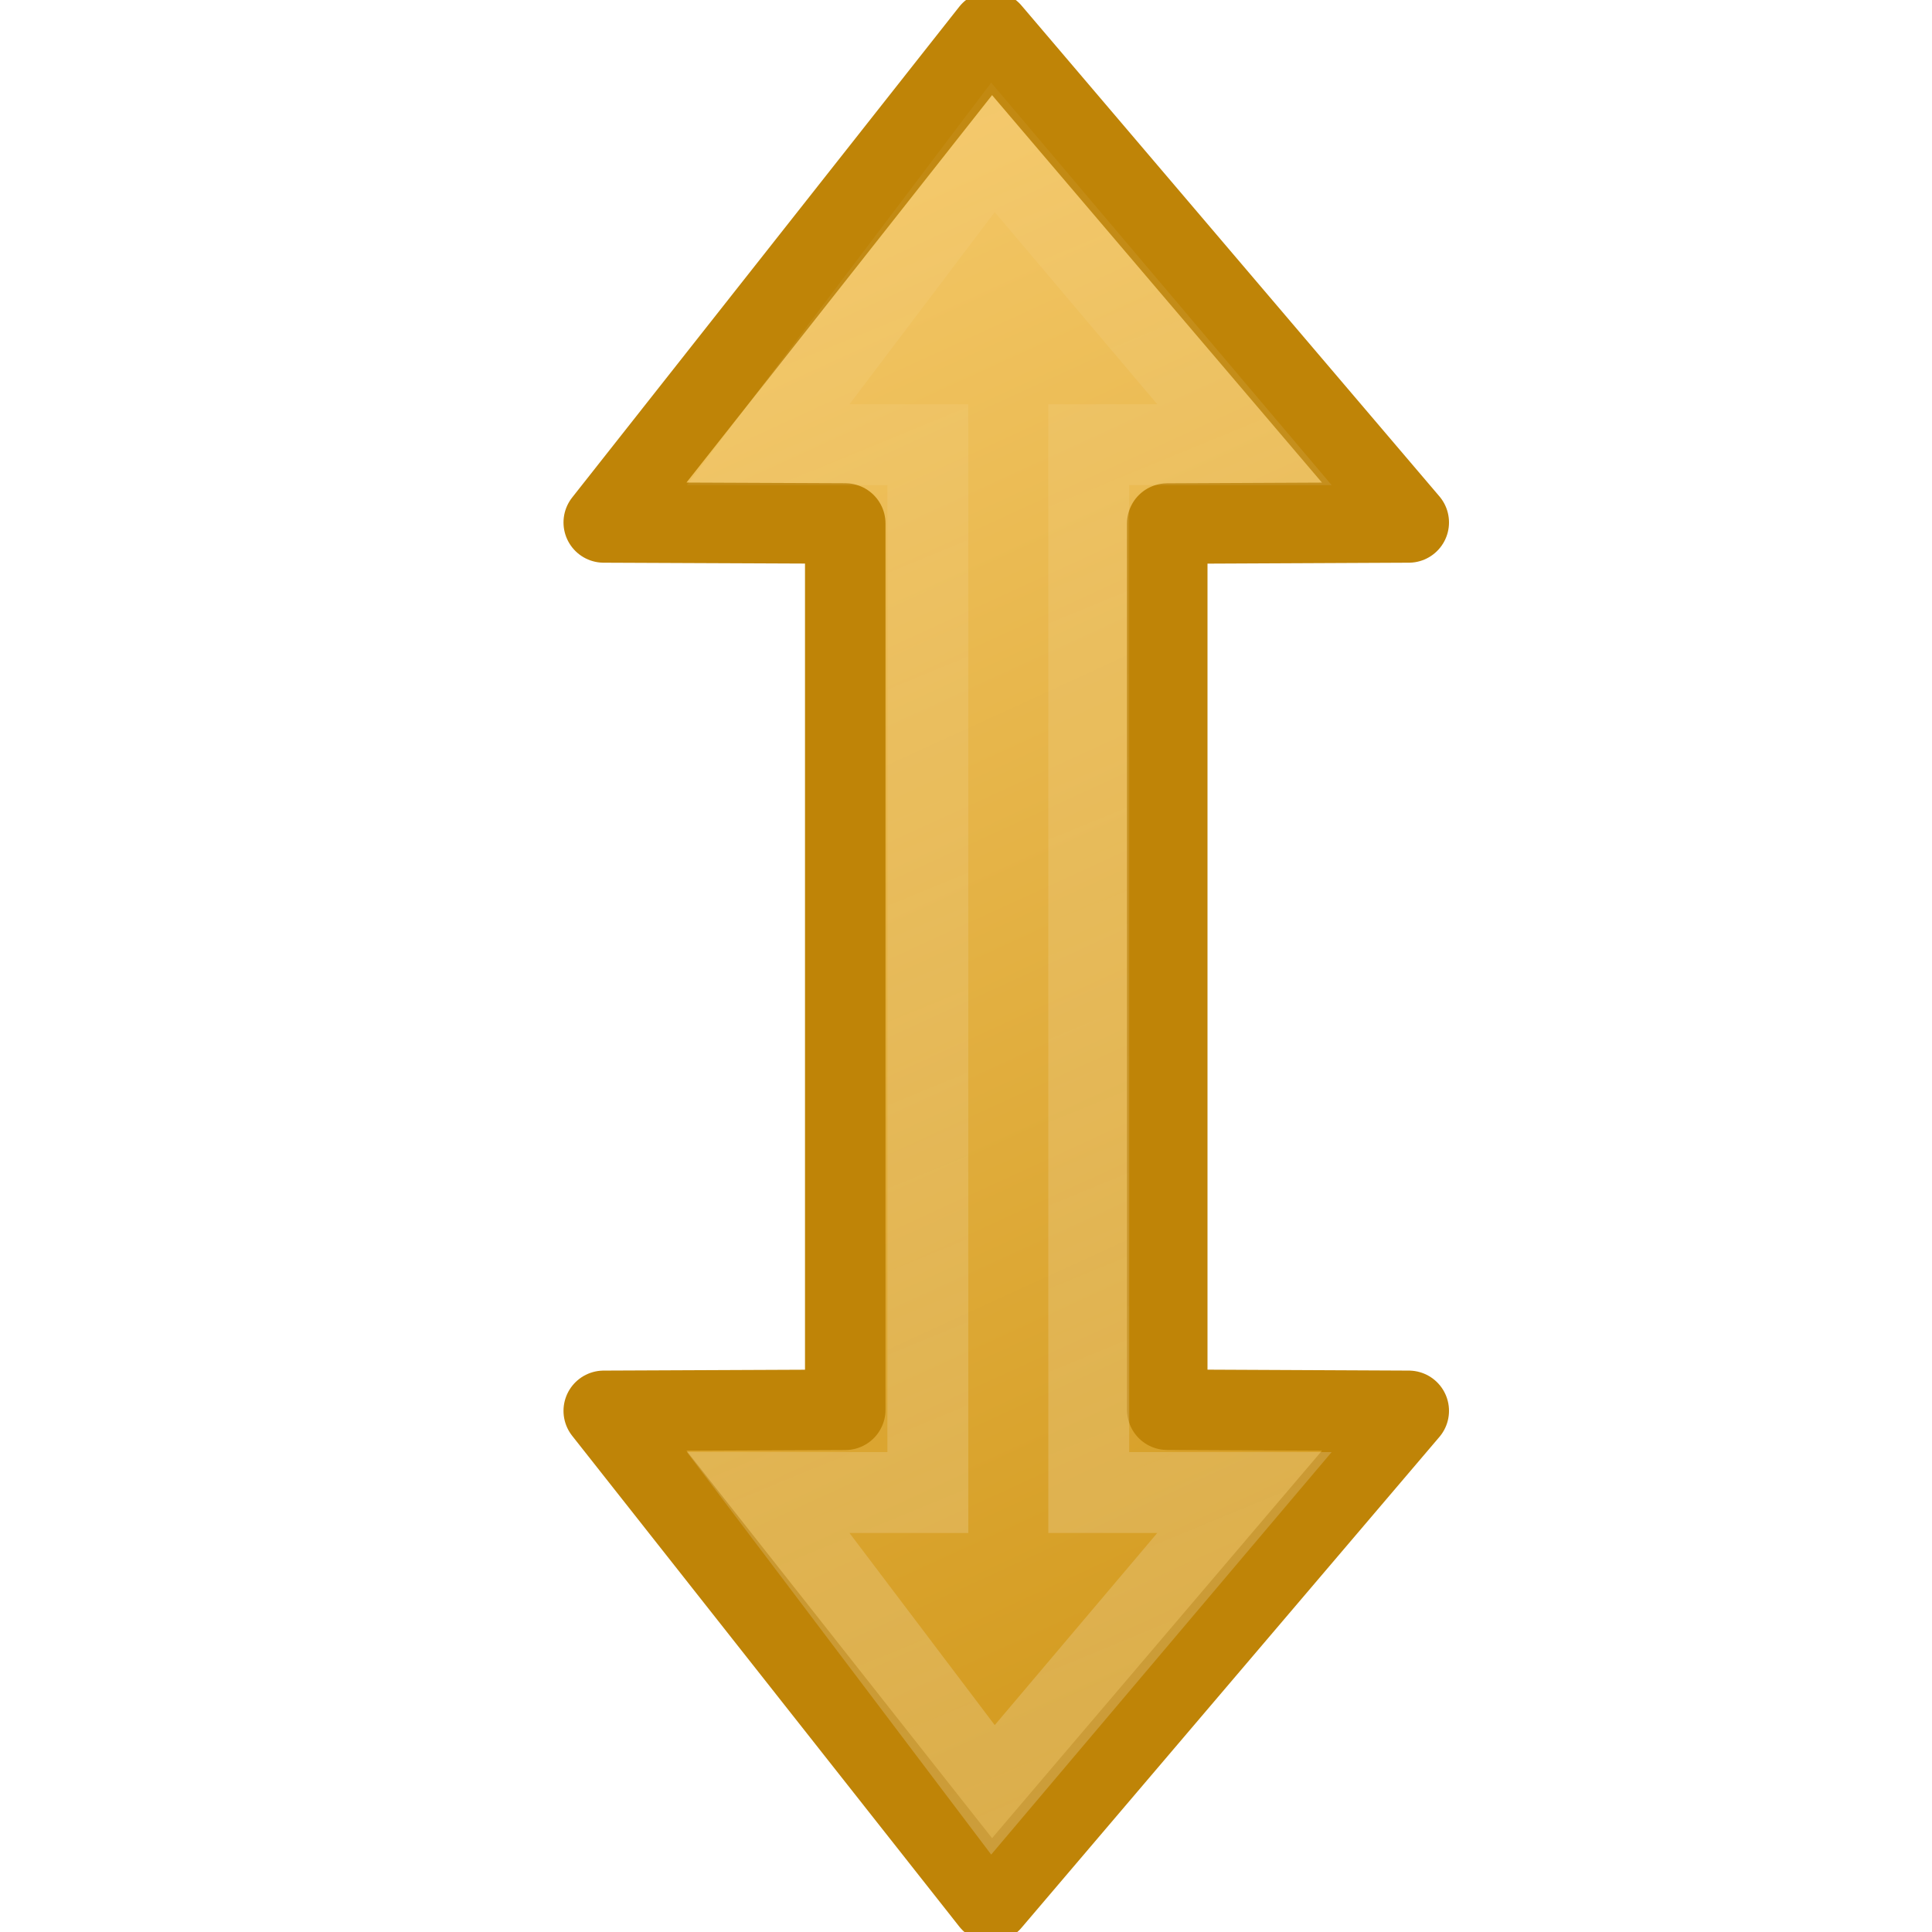
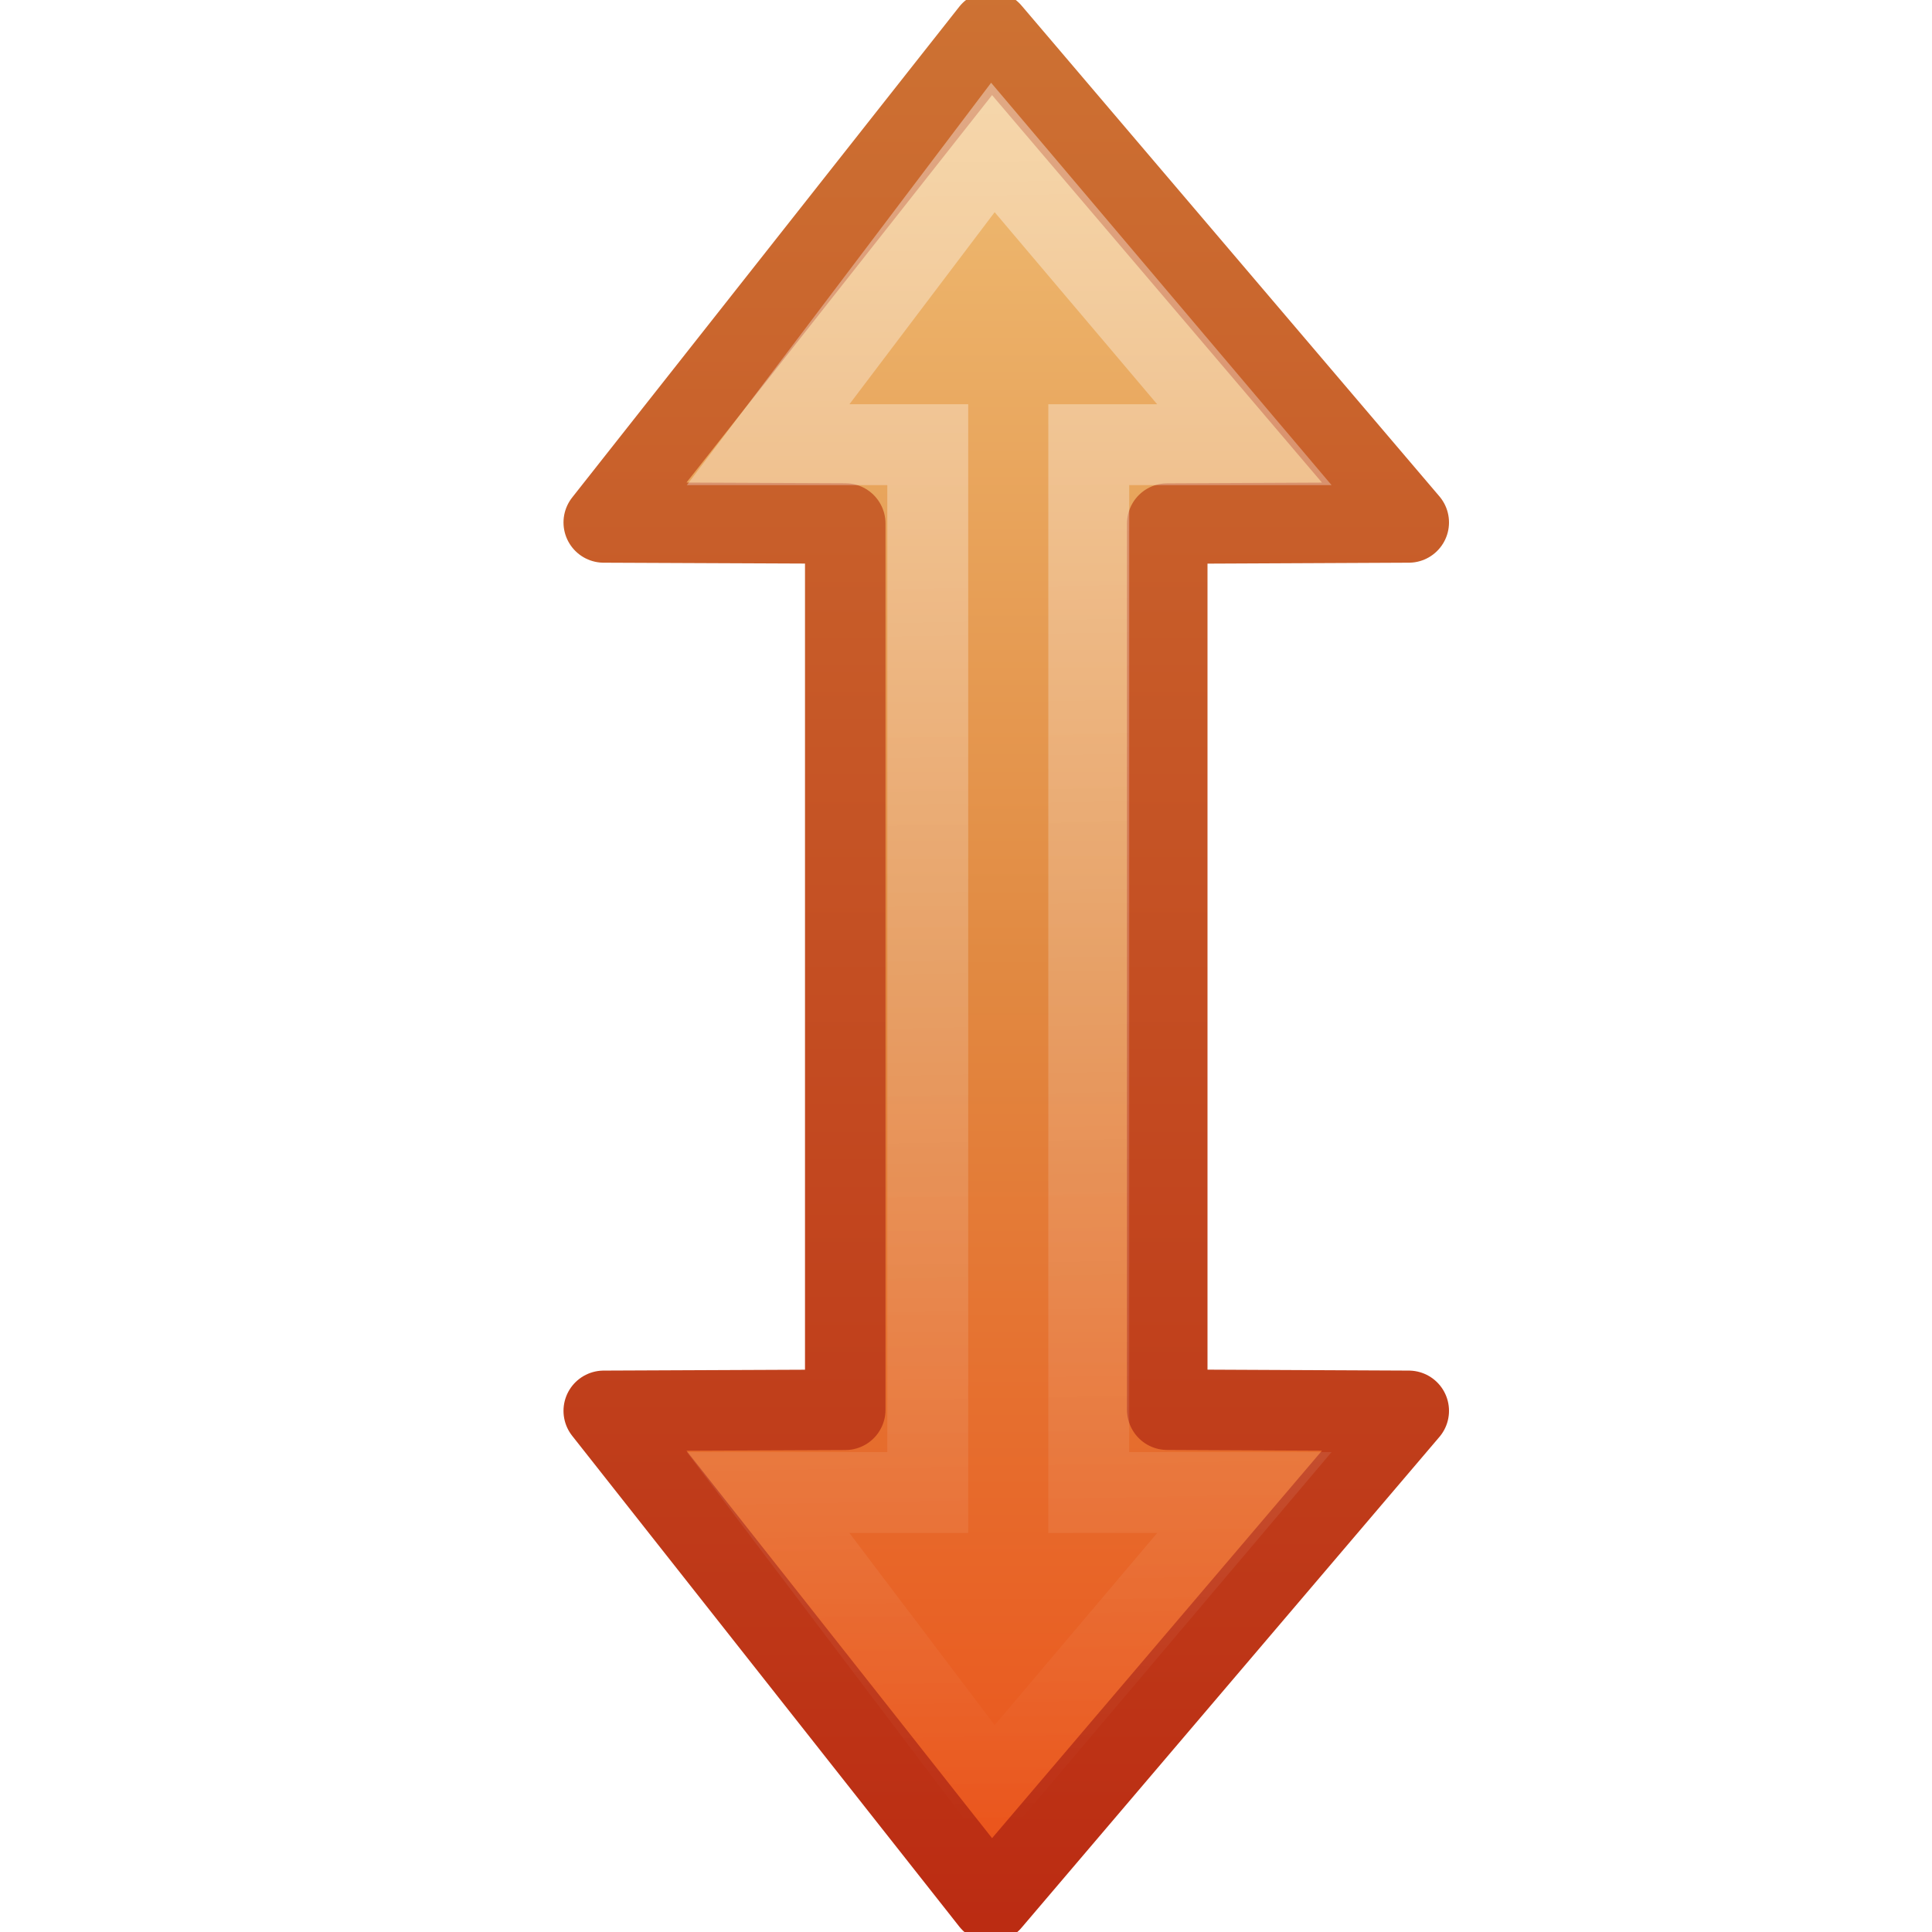
- <svg xmlns="http://www.w3.org/2000/svg" xmlns:xlink="http://www.w3.org/1999/xlink" version="1.0" width="24" height="24" id="svg2">
-   <defs id="defs4">
-     <linearGradient id="linearGradient4168">
-       <stop id="stop4170" style="stop-color:#f8cd70;stop-opacity:1" offset="0" />
-       <stop id="stop4172" style="stop-color:#cc9110;stop-opacity:1" offset="1" />
+ <svg xmlns="http://www.w3.org/2000/svg" xmlns:xlink="http://www.w3.org/1999/xlink" version="1.0" width="24" height="24" id="svg3270">
+   <defs id="defs3272">
+     <linearGradient id="linearGradient3390-178-986-453">
+       <stop id="stop3624" style="stop-color:#bb2b12;stop-opacity:1" offset="0" />
+       <stop id="stop3626" style="stop-color:#cd7233;stop-opacity:1" offset="1" />
    </linearGradient>
+     <linearGradient x1="15.137" y1="24.135" x2="15.137" y2="-0.107" id="linearGradient3268" xlink:href="#linearGradient3390-178-986-453" gradientUnits="userSpaceOnUse" />
+     <linearGradient id="linearGradient7012-661-145-733-759-865-745-661-970-94">
+       <stop id="stop3618" style="stop-color:#f0c178;stop-opacity:1" offset="0" />
+       <stop id="stop3270" style="stop-color:#e18941;stop-opacity:1" offset="0.5" />
+       <stop id="stop3620" style="stop-color:#ec4f18;stop-opacity:1" offset="1" />
+     </linearGradient>
+     <linearGradient x1="25.016" y1="16" x2="0.888" y2="16" id="linearGradient3260" xlink:href="#linearGradient7012-661-145-733-759-865-745-661-970-94" gradientUnits="userSpaceOnUse" gradientTransform="matrix(0,-1,-1,0,24,25.01621)" />
    <linearGradient id="linearGradient4873">
      <stop id="stop4875" style="stop-color:#ffffff;stop-opacity:1" offset="0" />
      <stop id="stop4877" style="stop-color:#ffffff;stop-opacity:0" offset="1" />
    </linearGradient>
-     <linearGradient x1="25.016" y1="16" x2="1.016" y2="5" id="linearGradient3635" xlink:href="#linearGradient4168" gradientUnits="userSpaceOnUse" gradientTransform="matrix(0,-1,1,0,8e-7,25.01621)" />
-     <linearGradient x1="-3.588" y1="-55.642" x2="36.222" y2="37.868" id="linearGradient3639" xlink:href="#linearGradient4873" gradientUnits="userSpaceOnUse" gradientTransform="matrix(-0.3446422,-0.3446423,0.3381098,-0.3381098,20.29666,24.90653)" />
+     <linearGradient x1="44.082" y1="24.798" x2="13.025" y2="-6.859" id="linearGradient3257" xlink:href="#linearGradient4873" gradientUnits="userSpaceOnUse" gradientTransform="matrix(0.3446422,-0.3446423,-0.3381098,-0.3381098,3.703343,24.90653)" />
  </defs>
  <g id="layer1">
-     <g transform="matrix(-1,0,0,1,24,0)" id="g3369">
-       <path d="m 9.5,6.504 -3,-0.014 c 0,0 5.191,-6.097 5.191,-6.097 L 16.5,6.49 l -3,0.013 0,11.01 3,0.013 -4.809,6.097 c 0,0 -5.191,-6.097 -5.191,-6.097 l 3,-0.014 0,-11.008 z" id="path2849" style="fill:url(#linearGradient3635);fill-opacity:1;stroke:#bf8407;stroke-width:1;stroke-linecap:butt;stroke-linejoin:round;stroke-miterlimit:4;stroke-opacity:1;stroke-dasharray:none" />
-       <path d="m 10.475,5.524 -1.934,0 c 0,0 3.124,-3.693 3.124,-3.693 l 2.792,3.693 -1.983,0 0,13.017 1.983,0 -2.792,3.693 c 0,0 -3.124,-3.693 -3.124,-3.693 l 1.934,0 0,-13.017 z" id="path2851" style="opacity:0.4;fill:none;stroke:url(#linearGradient3639);stroke-width:1.005;stroke-linecap:butt;stroke-linejoin:miter;stroke-miterlimit:4;stroke-opacity:1;stroke-dasharray:none" />
-     </g>
+     <path d="M 14.5,6.504 L 17.5,6.49 C 17.5,6.49 12.309,0.393 12.309,0.393 L 7.5,6.49 L 10.5,6.503 L 10.5,17.513 L 7.5,17.526 L 12.309,23.623 C 12.309,23.623 17.5,17.526 17.5,17.526 L 14.5,17.512 L 14.5,6.504 L 14.5,6.504 z" id="path2849" style="fill:url(#linearGradient3260);fill-opacity:1;stroke:url(#linearGradient3268);stroke-width:1;stroke-linecap:butt;stroke-linejoin:round;stroke-miterlimit:4;stroke-dasharray:none;stroke-opacity:1" />
+     <path d="M 13.525,5.524 L 15.458,5.524 C 15.458,5.524 12.334,1.832 12.334,1.832 L 9.542,5.524 L 11.525,5.524 L 11.525,18.541 L 9.542,18.541 L 12.334,22.234 C 12.334,22.234 15.458,18.541 15.458,18.541 L 13.525,18.541 L 13.525,5.524 L 13.525,5.524 z" id="path2851" style="opacity:0.4;fill:none;stroke:url(#linearGradient3257);stroke-width:1.005;stroke-linecap:butt;stroke-linejoin:miter;stroke-miterlimit:4;stroke-dasharray:none;stroke-opacity:1" />
  </g>
</svg>
